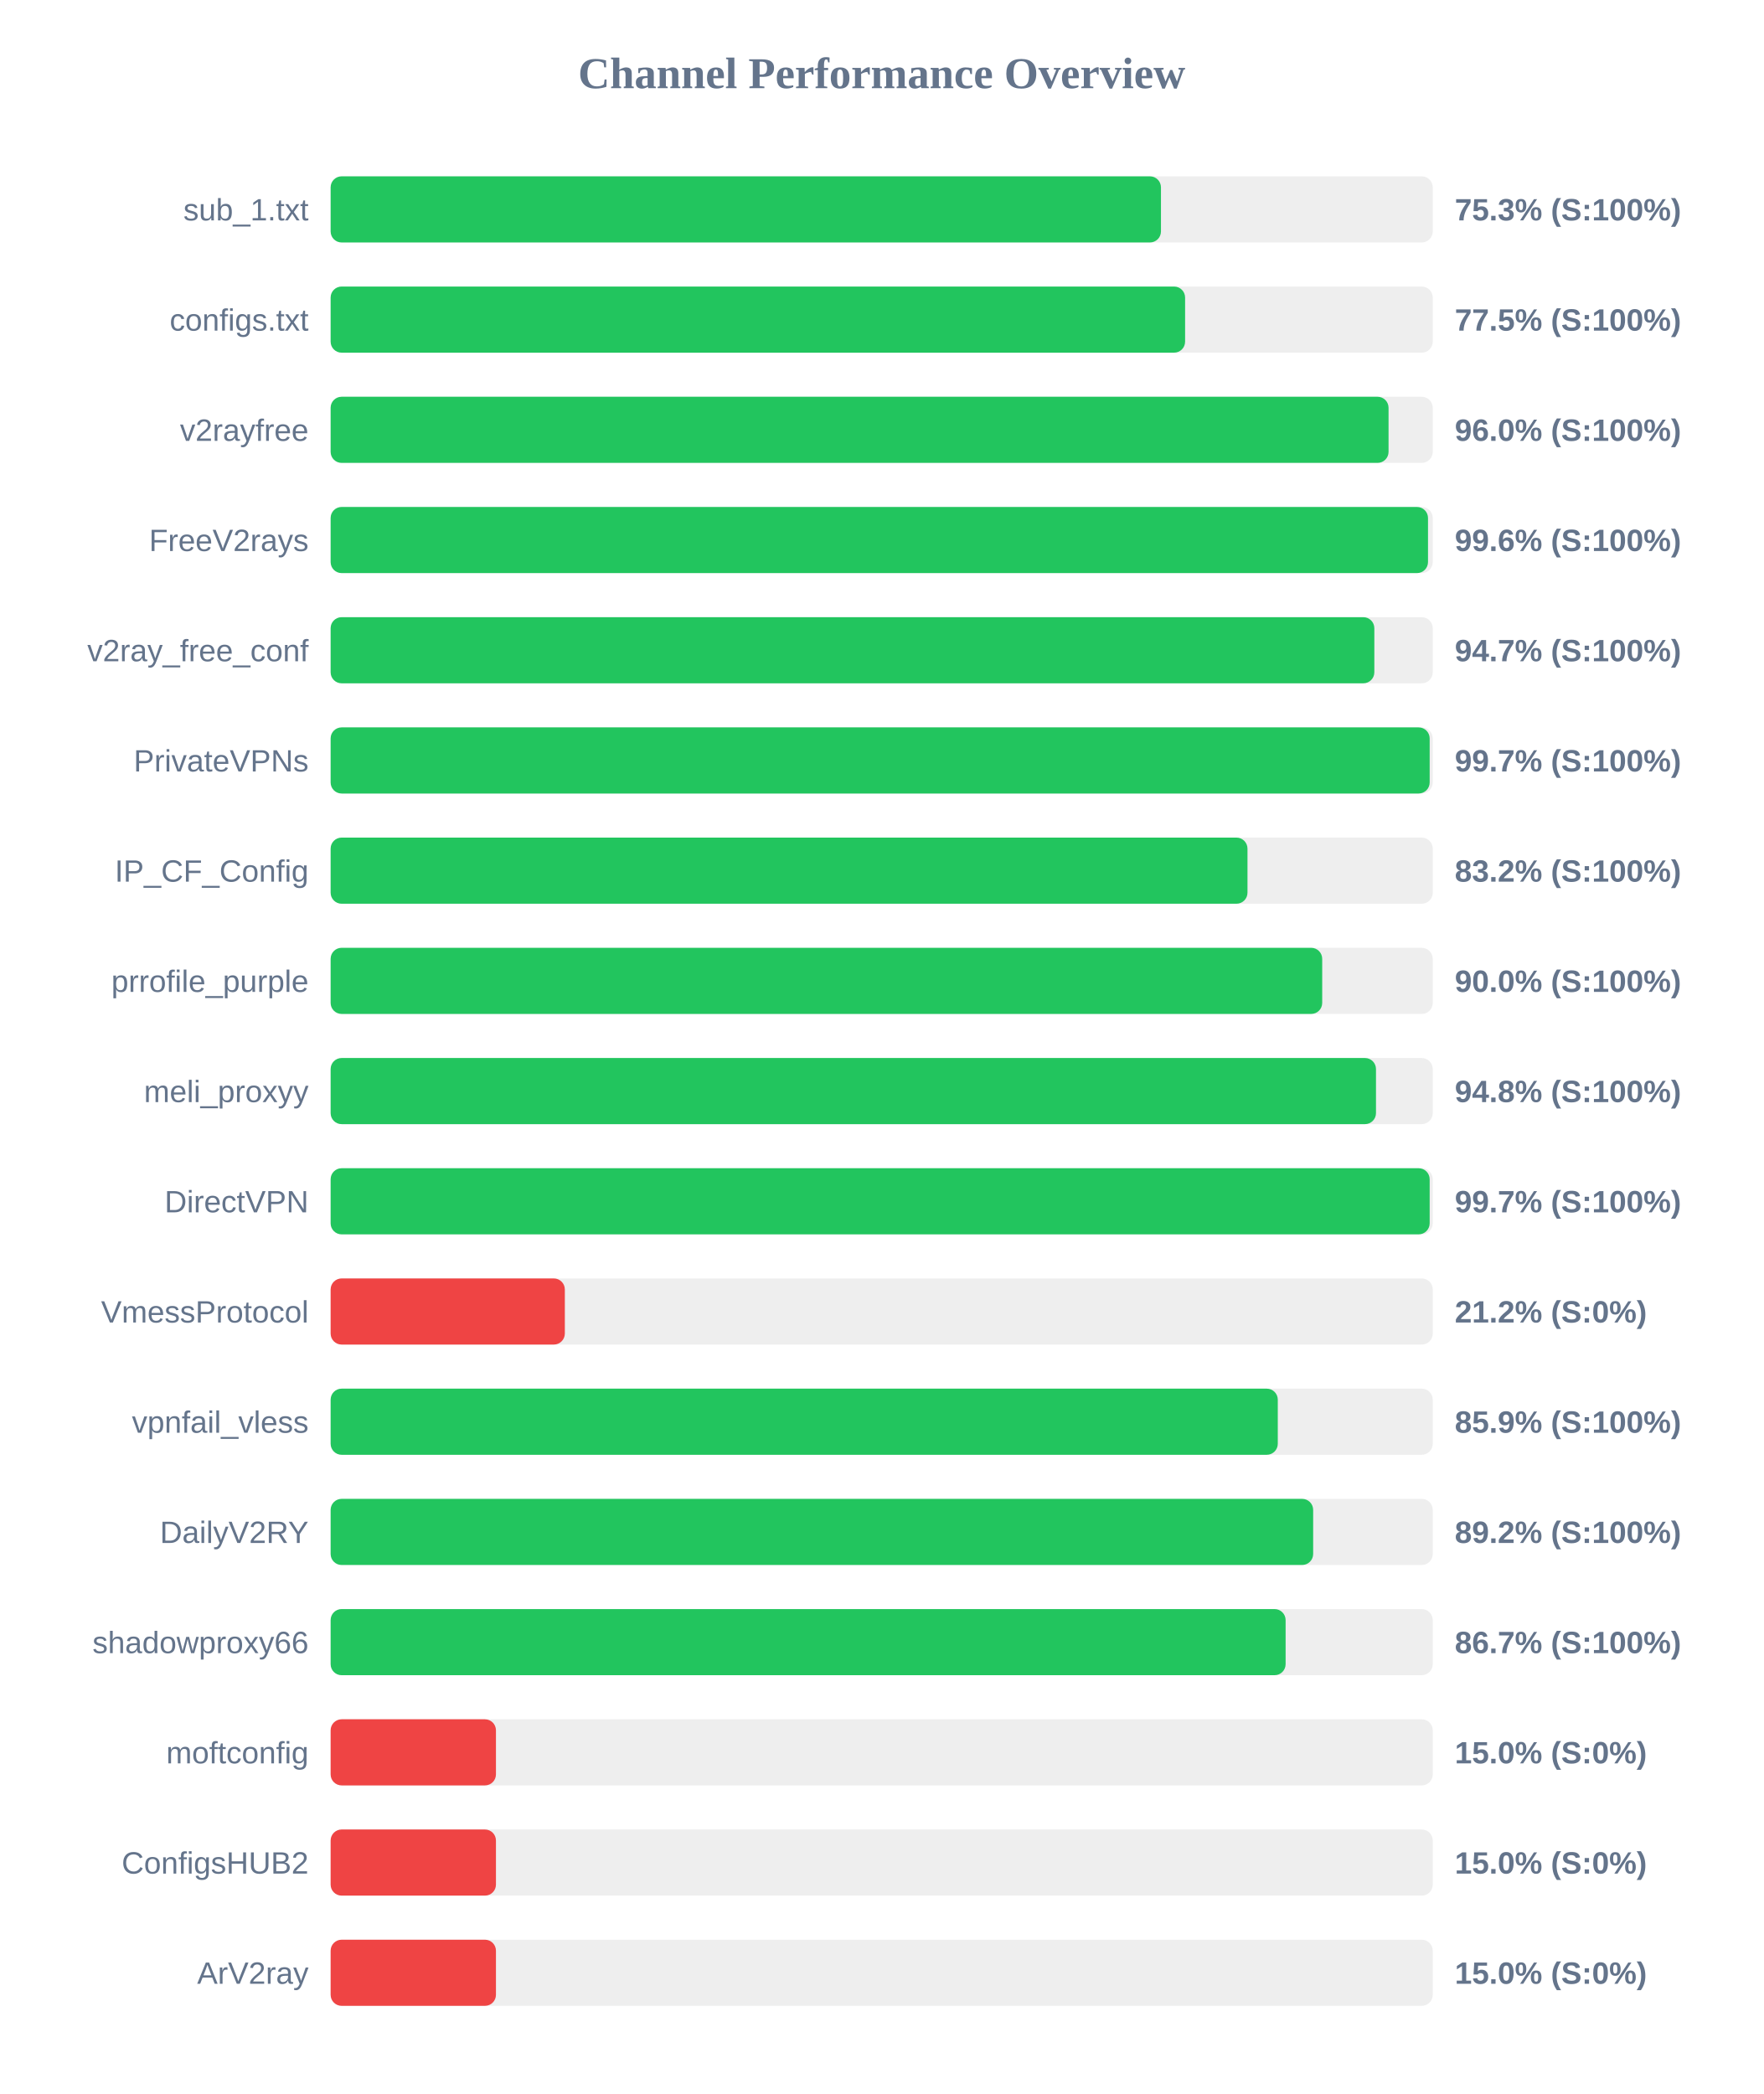
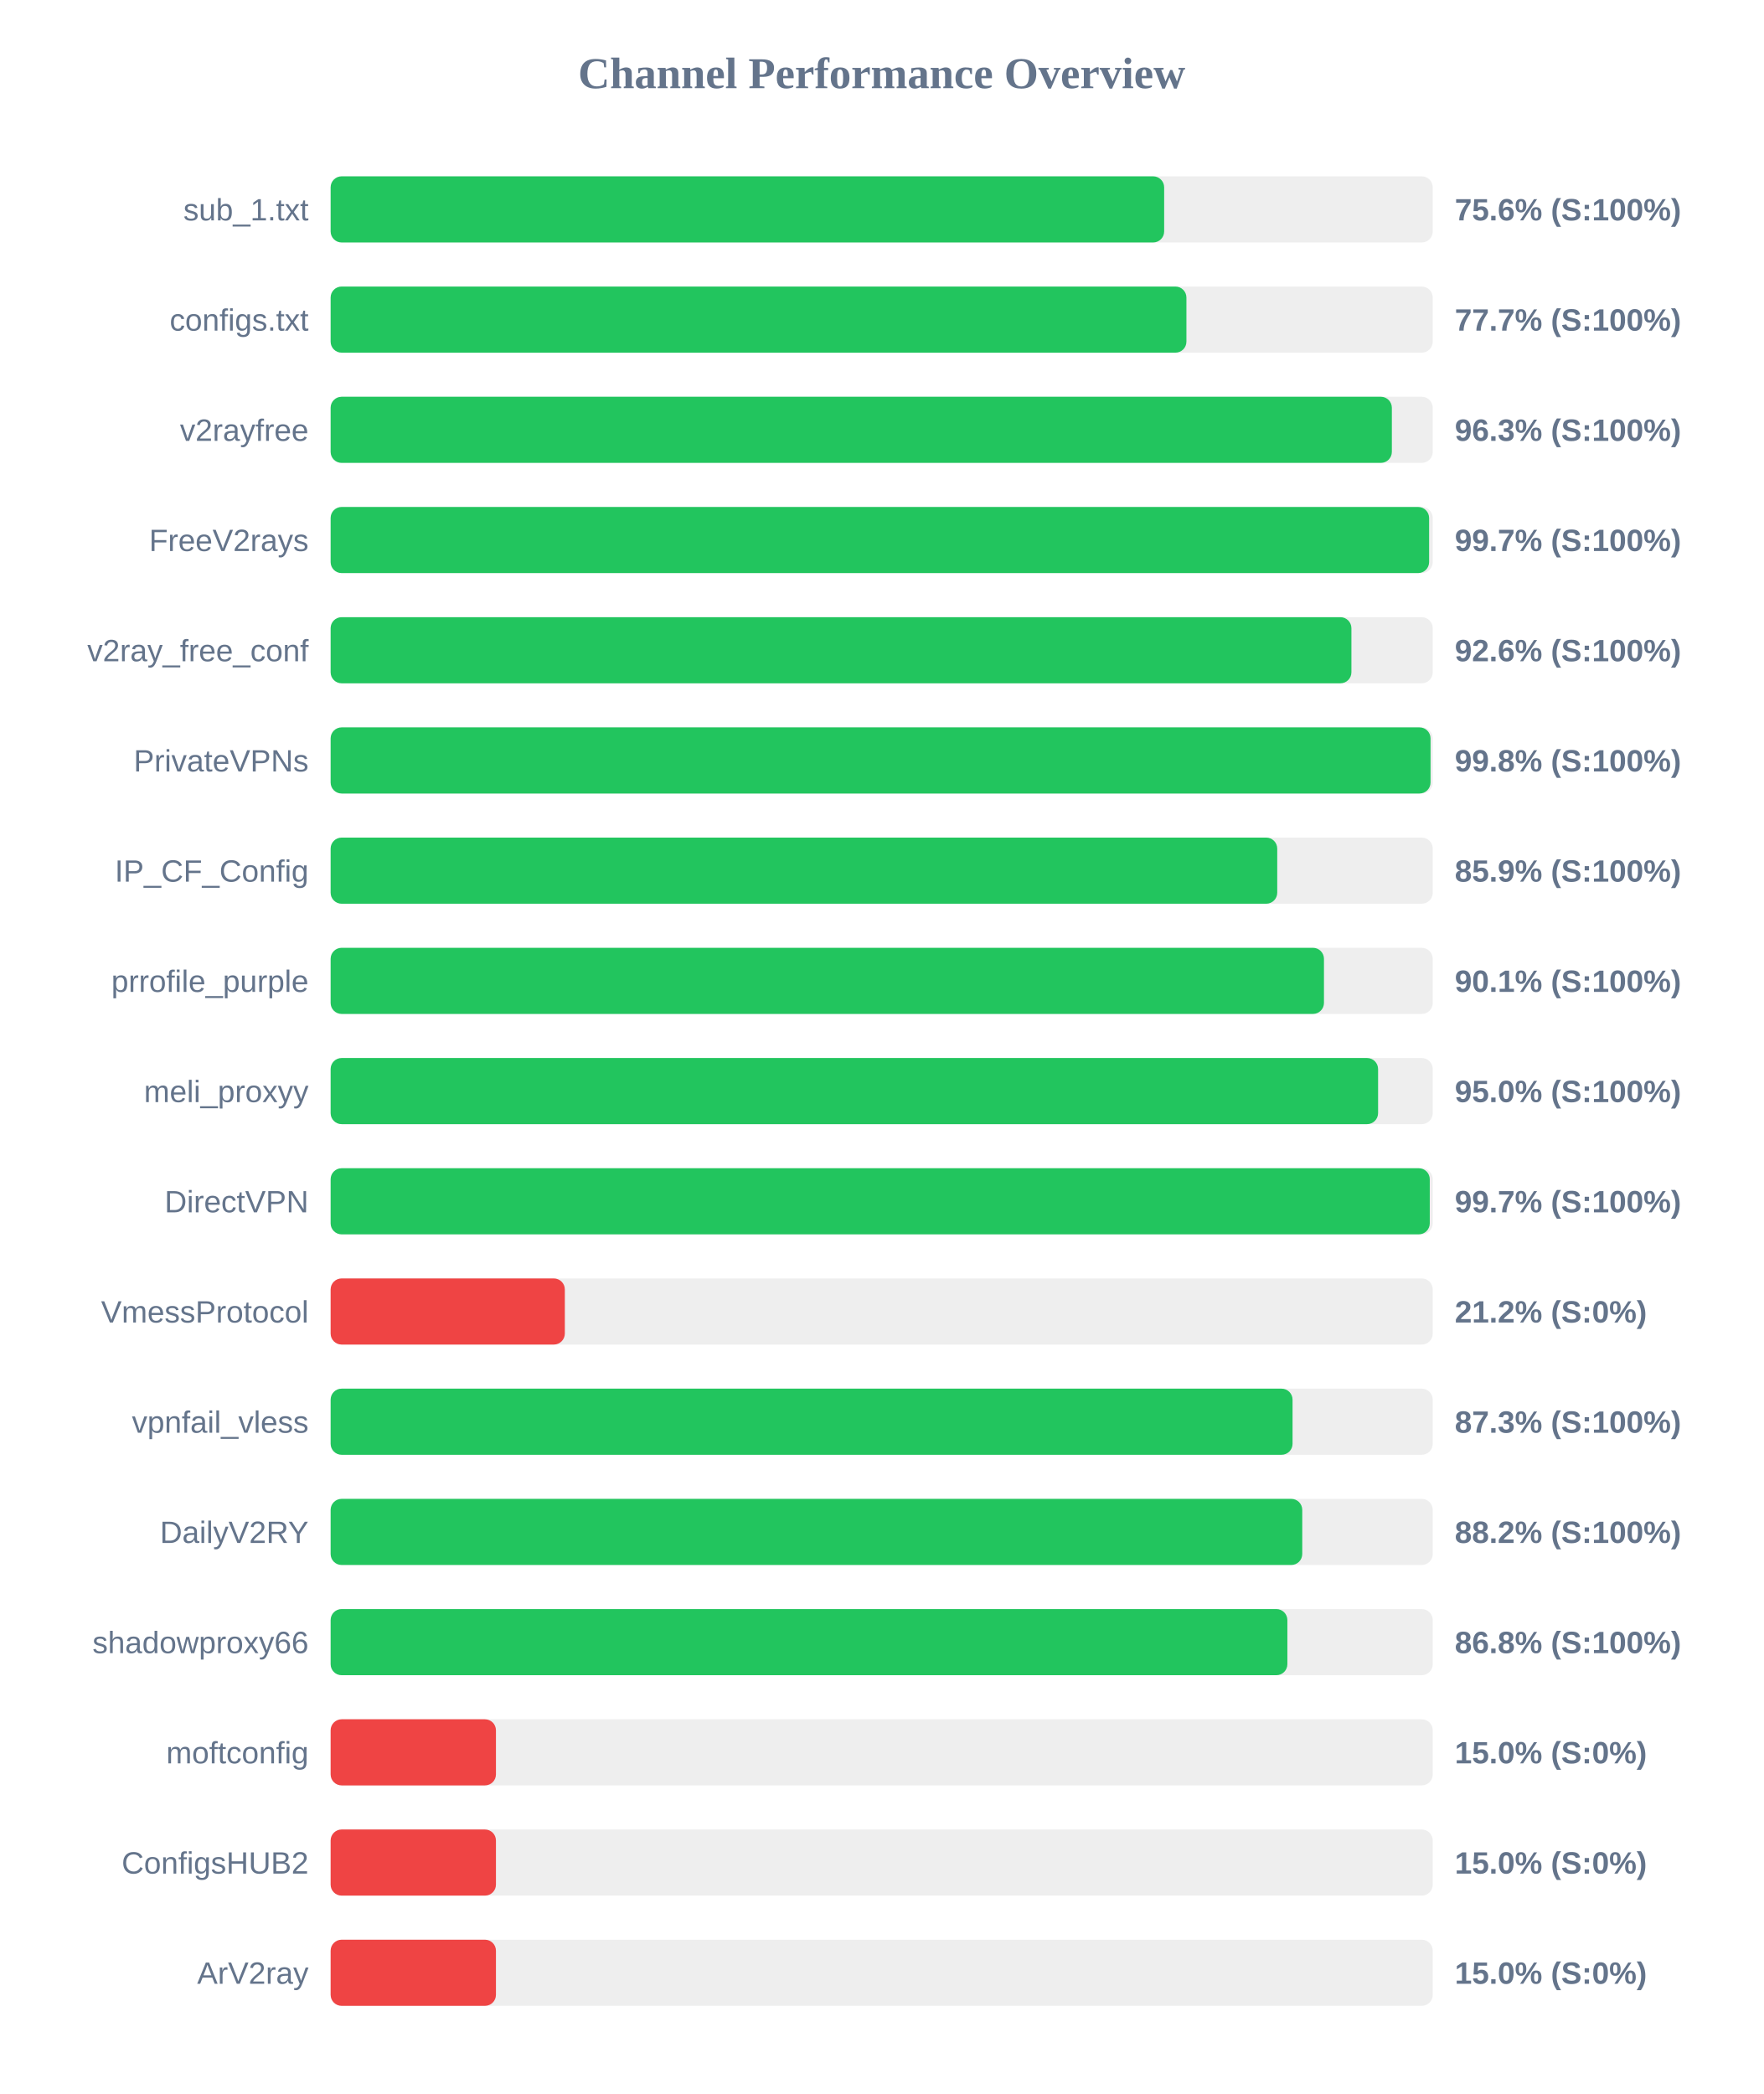
<svg xmlns="http://www.w3.org/2000/svg" width="800" height="950" version="1.1">
  <style>
        .row { font: 14px Arial; fill: #64748b; }
        .score { font: bold 14px Arial; fill: #64748b; }
    </style>
  <text x="400" y="40" text-anchor="middle" font-size="20px" font-weight="bold" fill="#64748b">Channel Performance Overview</text>
  <rect x="150" y="80" width="500" height="30" fill="#eee" rx="5" />
-   <rect x="150" y="80" width="376.7" height="30" fill="#22c55e" rx="5" />
+   <rect x="150" y="80" width="378.15" height="30" fill="#22c55e" rx="5" />
  <text x="140" y="100" text-anchor="end" class="row">sub_1.txt</text>
-   <text x="660" y="100" text-anchor="start" class="score">75.3% (S:100%)</text>
+   <text x="660" y="100" text-anchor="start" class="score">75.6% (S:100%)</text>
  <rect x="150" y="130" width="500" height="30" fill="#eee" rx="5" />
-   <rect x="150" y="130" width="387.65" height="30" fill="#22c55e" rx="5" />
+   <rect x="150" y="130" width="388.25" height="30" fill="#22c55e" rx="5" />
  <text x="140" y="150" text-anchor="end" class="row">configs.txt</text>
-   <text x="660" y="150" text-anchor="start" class="score">77.5% (S:100%)</text>
+   <text x="660" y="150" text-anchor="start" class="score">77.7% (S:100%)</text>
  <rect x="150" y="180" width="500" height="30" fill="#eee" rx="5" />
-   <rect x="150" y="180" width="479.95" height="30" fill="#22c55e" rx="5" />
+   <rect x="150" y="180" width="481.45" height="30" fill="#22c55e" rx="5" />
  <text x="140" y="200" text-anchor="end" class="row">v2rayfree</text>
-   <text x="660" y="200" text-anchor="start" class="score">96.0% (S:100%)</text>
+   <text x="660" y="200" text-anchor="start" class="score">96.3% (S:100%)</text>
  <rect x="150" y="230" width="500" height="30" fill="#eee" rx="5" />
-   <rect x="150" y="230" width="497.85" height="30" fill="#22c55e" rx="5" />
+   <rect x="150" y="230" width="498.35" height="30" fill="#22c55e" rx="5" />
  <text x="140" y="250" text-anchor="end" class="row">FreeV2rays</text>
-   <text x="660" y="250" text-anchor="start" class="score">99.6% (S:100%)</text>
+   <text x="660" y="250" text-anchor="start" class="score">99.7% (S:100%)</text>
  <rect x="150" y="280" width="500" height="30" fill="#eee" rx="5" />
-   <rect x="150" y="280" width="473.5" height="30" fill="#22c55e" rx="5" />
+   <rect x="150" y="280" width="463.1" height="30" fill="#22c55e" rx="5" />
  <text x="140" y="300" text-anchor="end" class="row">v2ray_free_conf</text>
-   <text x="660" y="300" text-anchor="start" class="score">94.7% (S:100%)</text>
+   <text x="660" y="300" text-anchor="start" class="score">92.6% (S:100%)</text>
  <rect x="150" y="330" width="500" height="30" fill="#eee" rx="5" />
-   <rect x="150" y="330" width="498.6" height="30" fill="#22c55e" rx="5" />
+   <rect x="150" y="330" width="499.0" height="30" fill="#22c55e" rx="5" />
  <text x="140" y="350" text-anchor="end" class="row">PrivateVPNs</text>
-   <text x="660" y="350" text-anchor="start" class="score">99.7% (S:100%)</text>
+   <text x="660" y="350" text-anchor="start" class="score">99.8% (S:100%)</text>
  <rect x="150" y="380" width="500" height="30" fill="#eee" rx="5" />
-   <rect x="150" y="380" width="415.95" height="30" fill="#22c55e" rx="5" />
+   <rect x="150" y="380" width="429.45" height="30" fill="#22c55e" rx="5" />
  <text x="140" y="400" text-anchor="end" class="row">IP_CF_Config</text>
-   <text x="660" y="400" text-anchor="start" class="score">83.2% (S:100%)</text>
+   <text x="660" y="400" text-anchor="start" class="score">85.9% (S:100%)</text>
  <rect x="150" y="430" width="500" height="30" fill="#eee" rx="5" />
-   <rect x="150" y="430" width="449.85" height="30" fill="#22c55e" rx="5" />
+   <rect x="150" y="430" width="450.65" height="30" fill="#22c55e" rx="5" />
  <text x="140" y="450" text-anchor="end" class="row">prrofile_purple</text>
-   <text x="660" y="450" text-anchor="start" class="score">90.0% (S:100%)</text>
+   <text x="660" y="450" text-anchor="start" class="score">90.1% (S:100%)</text>
  <rect x="150" y="480" width="500" height="30" fill="#eee" rx="5" />
-   <rect x="150" y="480" width="474.25" height="30" fill="#22c55e" rx="5" />
+   <rect x="150" y="480" width="475.2" height="30" fill="#22c55e" rx="5" />
  <text x="140" y="500" text-anchor="end" class="row">meli_proxyy</text>
-   <text x="660" y="500" text-anchor="start" class="score">94.8% (S:100%)</text>
+   <text x="660" y="500" text-anchor="start" class="score">95.0% (S:100%)</text>
  <rect x="150" y="530" width="500" height="30" fill="#eee" rx="5" />
-   <rect x="150" y="530" width="498.6" height="30" fill="#22c55e" rx="5" />
+   <rect x="150" y="530" width="498.65" height="30" fill="#22c55e" rx="5" />
  <text x="140" y="550" text-anchor="end" class="row">DirectVPN</text>
  <text x="660" y="550" text-anchor="start" class="score">99.7% (S:100%)</text>
  <rect x="150" y="580" width="500" height="30" fill="#eee" rx="5" />
  <rect x="150" y="580" width="106.25" height="30" fill="#ef4444" rx="5" />
  <text x="140" y="600" text-anchor="end" class="row">VmessProtocol</text>
  <text x="660" y="600" text-anchor="start" class="score">21.2% (S:0%)</text>
  <rect x="150" y="630" width="500" height="30" fill="#eee" rx="5" />
-   <rect x="150" y="630" width="429.7" height="30" fill="#22c55e" rx="5" />
+   <rect x="150" y="630" width="436.4" height="30" fill="#22c55e" rx="5" />
  <text x="140" y="650" text-anchor="end" class="row">vpnfail_vless</text>
-   <text x="660" y="650" text-anchor="start" class="score">85.9% (S:100%)</text>
+   <text x="660" y="650" text-anchor="start" class="score">87.3% (S:100%)</text>
  <rect x="150" y="680" width="500" height="30" fill="#eee" rx="5" />
-   <rect x="150" y="680" width="445.75" height="30" fill="#22c55e" rx="5" />
+   <rect x="150" y="680" width="440.8" height="30" fill="#22c55e" rx="5" />
  <text x="140" y="700" text-anchor="end" class="row">DailyV2RY</text>
-   <text x="660" y="700" text-anchor="start" class="score">89.2% (S:100%)</text>
+   <text x="660" y="700" text-anchor="start" class="score">88.2% (S:100%)</text>
  <rect x="150" y="730" width="500" height="30" fill="#eee" rx="5" />
-   <rect x="150" y="730" width="433.25" height="30" fill="#22c55e" rx="5" />
+   <rect x="150" y="730" width="434.05" height="30" fill="#22c55e" rx="5" />
  <text x="140" y="750" text-anchor="end" class="row">shadowproxy66</text>
-   <text x="660" y="750" text-anchor="start" class="score">86.7% (S:100%)</text>
+   <text x="660" y="750" text-anchor="start" class="score">86.8% (S:100%)</text>
  <rect x="150" y="780" width="500" height="30" fill="#eee" rx="5" />
  <rect x="150" y="780" width="75.0" height="30" fill="#ef4444" rx="5" />
  <text x="140" y="800" text-anchor="end" class="row">moftconfig</text>
  <text x="660" y="800" text-anchor="start" class="score">15.0% (S:0%)</text>
  <rect x="150" y="830" width="500" height="30" fill="#eee" rx="5" />
  <rect x="150" y="830" width="75.0" height="30" fill="#ef4444" rx="5" />
  <text x="140" y="850" text-anchor="end" class="row">ConfigsHUB2</text>
  <text x="660" y="850" text-anchor="start" class="score">15.0% (S:0%)</text>
  <rect x="150" y="880" width="500" height="30" fill="#eee" rx="5" />
  <rect x="150" y="880" width="75.0" height="30" fill="#ef4444" rx="5" />
  <text x="140" y="900" text-anchor="end" class="row">ArV2ray</text>
  <text x="660" y="900" text-anchor="start" class="score">15.0% (S:0%)</text>
</svg>
